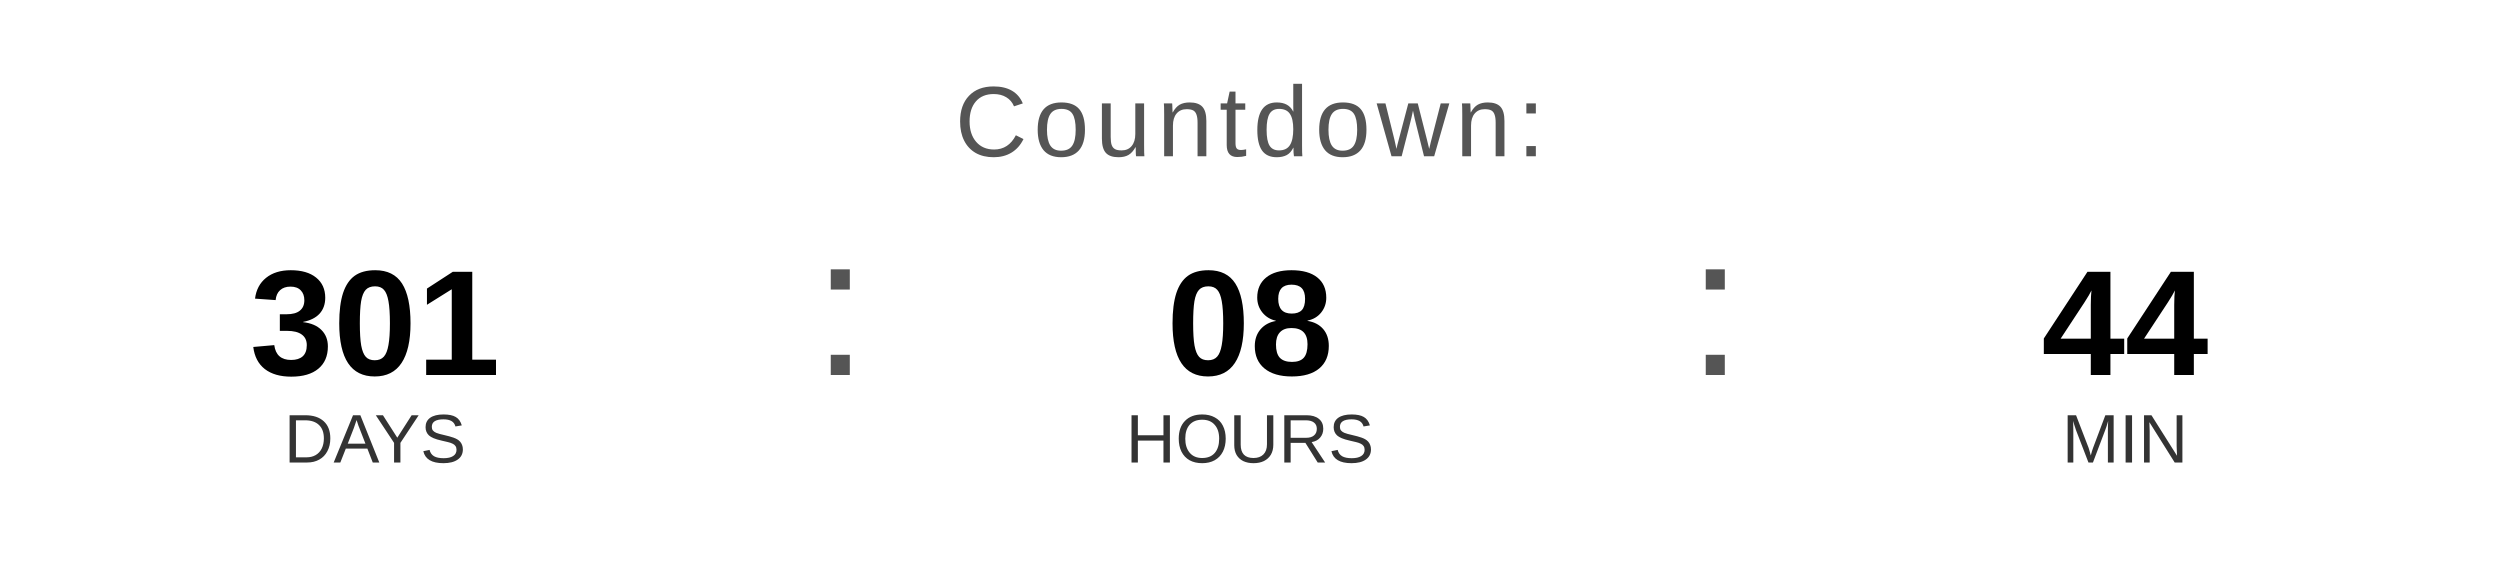
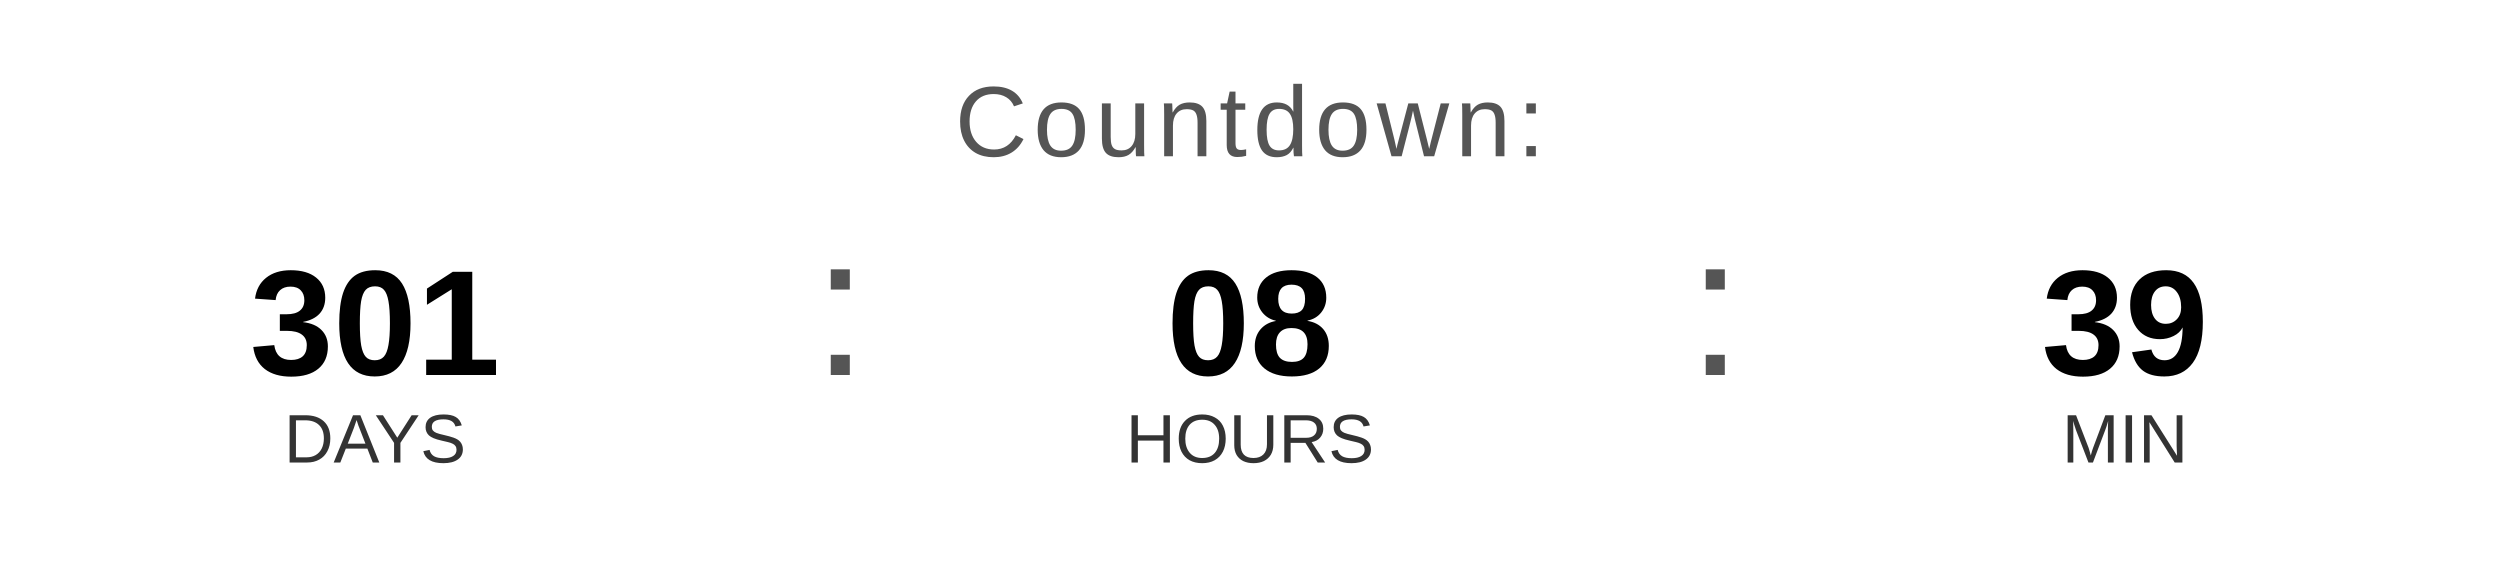
<svg xmlns="http://www.w3.org/2000/svg" width="400" height="90" viewBox="0 0 400 90">
  <text x="200" y="25" font-family="Arial, Helvetica, sans-serif" font-size="16" fill="#555555" text-anchor="middle" letter-spacing="1">
    Countdown:
  </text>
  <text x="60" y="60" font-family="Arial, Helvetica, sans-serif" font-size="24" font-weight="bold" fill="#000000" text-anchor="middle">301</text>
  <text x="60" y="74" font-family="Arial, Helvetica, sans-serif" font-size="11" fill="#333333" text-anchor="middle">DAYS</text>
  <text x="130" y="60" font-family="Arial, sans-serif" font-size="32" fill="#555555">:</text>
  <text x="200" y="60" font-family="Arial, Helvetica, sans-serif" font-size="24" font-weight="bold" fill="#000000" text-anchor="middle">08</text>
  <text x="200" y="74" font-family="Arial, Helvetica, sans-serif" font-size="11" fill="#333333" text-anchor="middle">HOURS</text>
  <text x="270" y="60" font-family="Arial, sans-serif" font-size="32" fill="#555555">:</text>
-   <text x="340" y="60" font-family="Arial, Helvetica, sans-serif" font-size="24" font-weight="bold" fill="#000000" text-anchor="middle">44</text>
+   <text x="340" y="60" font-family="Arial, Helvetica, sans-serif" font-size="24" font-weight="bold" fill="#000000" text-anchor="middle">39</text>
  <text x="340" y="74" font-family="Arial, Helvetica, sans-serif" font-size="11" fill="#333333" text-anchor="middle">MIN</text>
</svg>
